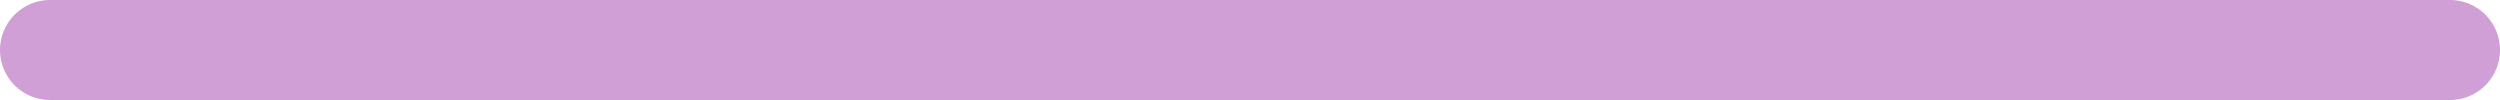
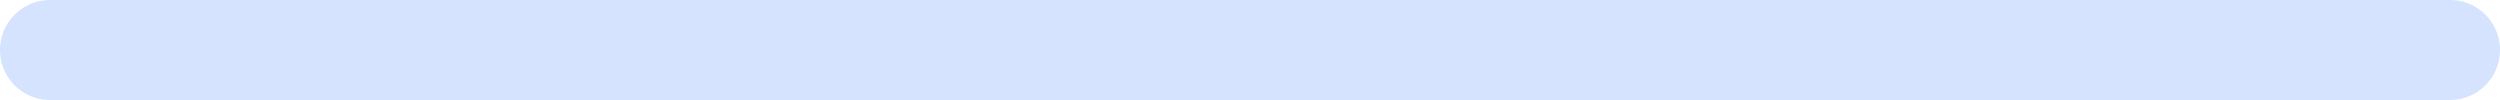
<svg height="3" width="75">
-   <line x1="1.5" y1="1.5" x2="73.5" y2="1.5" stroke="#cf9fd6" stroke-width="3" stroke-linecap="round" />
+   <line x1="1.5" y1="1.5" x2="73.5" y2="1.5" stroke="#d5e3ff" stroke-width="3" stroke-linecap="round" />
</svg>
